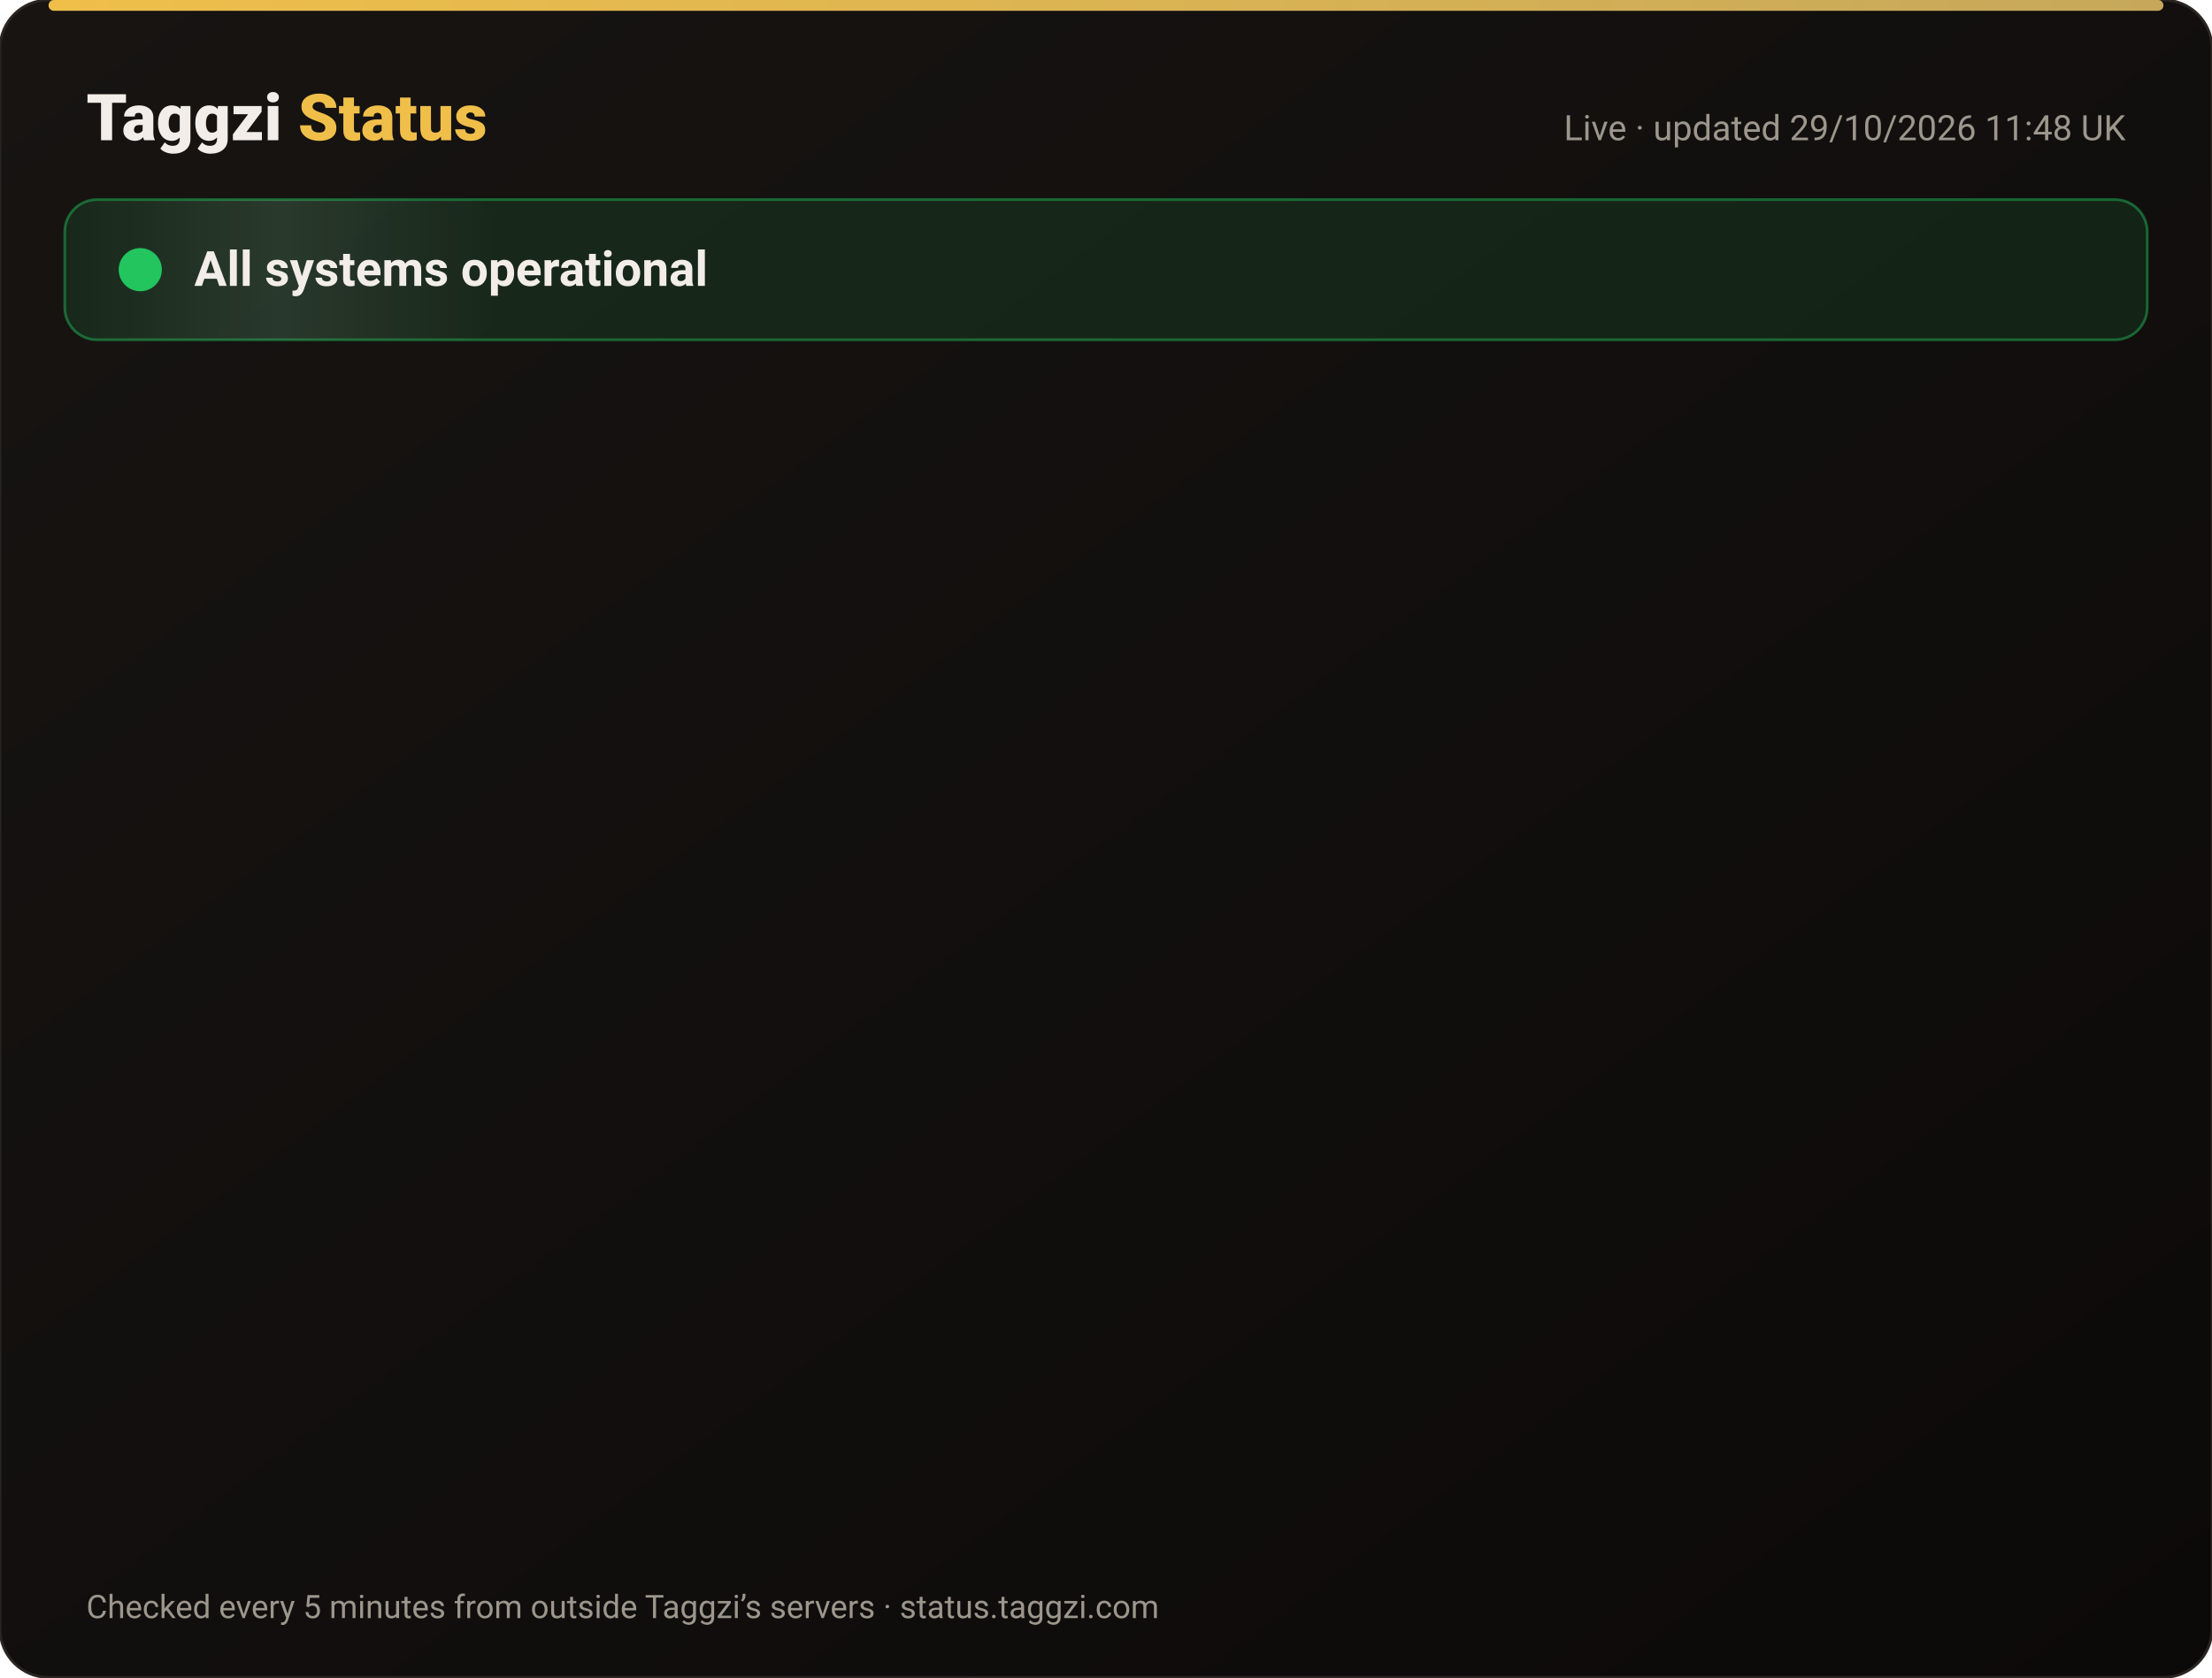
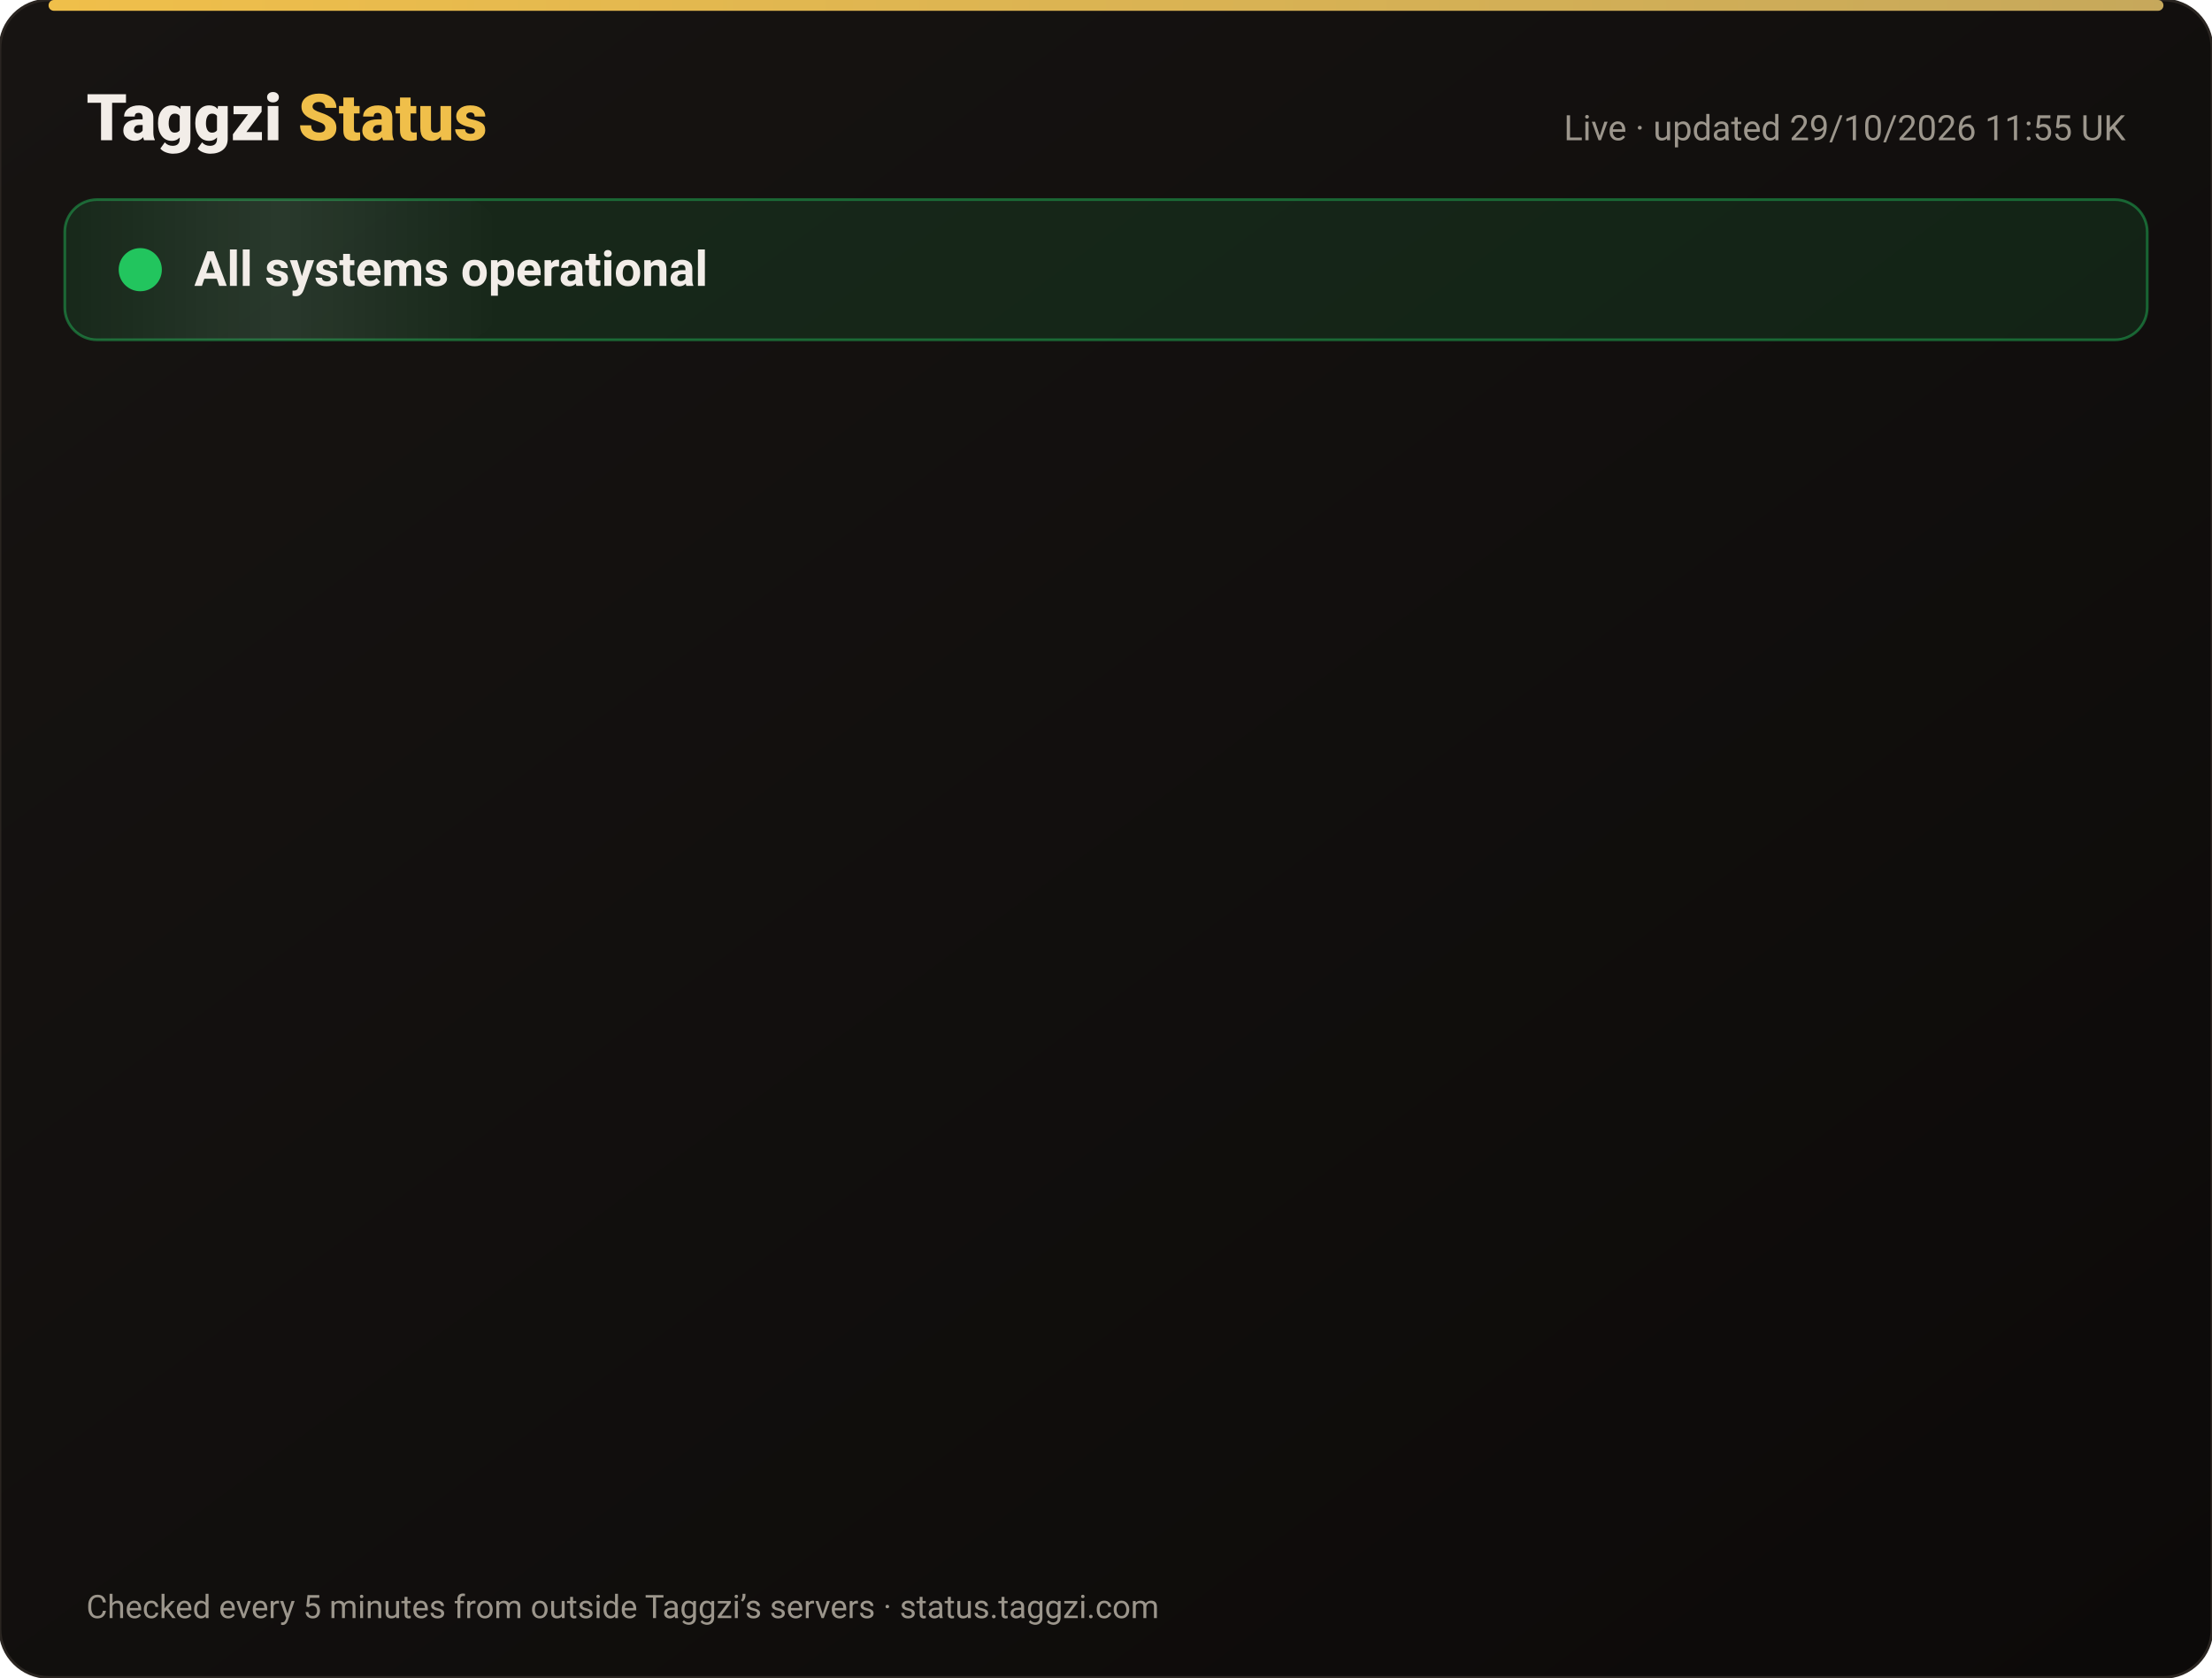
<svg xmlns="http://www.w3.org/2000/svg" width="820" height="622" viewBox="0 0 820 622" font-family="-apple-system,Segoe UI,Roboto,Helvetica,Arial,sans-serif">
  <defs>
    <linearGradient id="bg" x1="0" y1="0" x2="1" y2="1">
      <stop offset="0" stop-color="#171412" />
      <stop offset="1" stop-color="#0C0A09" />
    </linearGradient>
    <linearGradient id="gold" x1="0" x2="1">
      <stop offset="0" stop-color="#F0BF4A" />
      <stop offset="1" stop-color="#c6a85b" />
    </linearGradient>
    <linearGradient id="shine" x1="0" x2="1">
      <stop offset="0" stop-color="#fff" stop-opacity="0" />
      <stop offset=".5" stop-color="#fff" stop-opacity=".08" />
      <stop offset="1" stop-color="#fff" stop-opacity="0" />
    </linearGradient>
  </defs>
  <rect width="820" height="622" rx="18" fill="url(#bg)" stroke="#2a2521" />
  <rect x="18" y="0" width="784" height="4" rx="2" fill="url(#gold)" />
  <text x="32" y="52" font-size="24" font-weight="800" fill="#F2EDE8">Taggzi <tspan fill="#F0BF4A">Status</tspan>
  </text>
-   <text x="788" y="52" font-size="13" fill="#9C968C" text-anchor="end">Live · updated 29/10/2026 11:48 UK</text>
+   <text x="788" y="52" font-size="13" fill="#9C968C" text-anchor="end">Live · updated 29/10/2026 11:55 UK</text>
  <rect x="24" y="74" width="772" height="52" rx="12" fill="#22c55e" fill-opacity=".12" stroke="#22c55e" stroke-opacity=".45" />
  <rect x="24" y="74" width="160" height="52" rx="12" fill="url(#shine)">
    <animate attributeName="x" from="-160" to="820" dur="4s" repeatCount="indefinite" />
  </rect>
  <circle cx="52" cy="100" r="7" fill="#22c55e" />
  <circle cx="52" cy="100" r="7" fill="none" stroke="#22c55e" stroke-width="2">
    <animate attributeName="r" values="7;15;7" dur="2s" repeatCount="indefinite" />
    <animate attributeName="opacity" values=".9;0;.9" dur="2s" repeatCount="indefinite" />
  </circle>
  <text x="72" y="106" font-size="18" font-weight="700" fill="#F2EDE8">All systems operational</text>
  <g opacity="0">
    <animate attributeName="opacity" from="0" to="1" begin="0.00s" dur=".6s" fill="freeze" />
    <line x1="32" y1="188" x2="788" y2="188" stroke="#2a2521" />
    <circle cx="44" cy="166" r="6" fill="#22c55e">
      <animate attributeName="opacity" values="1;.45;1" dur="2.4s" begin="0.00s" repeatCount="indefinite" />
    </circle>
    <text x="62" y="171" font-size="15" font-weight="650" fill="#F2EDE8">Website</text>
    <text x="630" y="171" font-size="13" fill="#9C968C" text-anchor="end">99.97% uptime</text>
    <rect x="648" y="154" width="140" height="24" rx="12" fill="#22c55e" fill-opacity=".14" stroke="#22c55e" stroke-opacity=".5" />
    <text x="718" y="171" font-size="12" font-weight="700" fill="#22c55e" text-anchor="middle">Operational</text>
  </g>
  <g opacity="0">
    <animate attributeName="opacity" from="0" to="1" begin="0.15s" dur=".6s" fill="freeze" />
    <line x1="32" y1="234" x2="788" y2="234" stroke="#2a2521" />
    <circle cx="44" cy="212" r="6" fill="#22c55e">
      <animate attributeName="opacity" values="1;.45;1" dur="2.4s" begin="0.15s" repeatCount="indefinite" />
    </circle>
    <text x="62" y="217" font-size="15" font-weight="650" fill="#F2EDE8">Tag scans</text>
    <text x="630" y="217" font-size="13" fill="#9C968C" text-anchor="end">99.97% uptime</text>
    <rect x="648" y="200" width="140" height="24" rx="12" fill="#22c55e" fill-opacity=".14" stroke="#22c55e" stroke-opacity=".5" />
    <text x="718" y="217" font-size="12" font-weight="700" fill="#22c55e" text-anchor="middle">Operational</text>
  </g>
  <g opacity="0">
    <animate attributeName="opacity" from="0" to="1" begin="0.30s" dur=".6s" fill="freeze" />
    <line x1="32" y1="280" x2="788" y2="280" stroke="#2a2521" />
    <circle cx="44" cy="258" r="6" fill="#22c55e">
      <animate attributeName="opacity" values="1;.45;1" dur="2.4s" begin="0.30s" repeatCount="indefinite" />
    </circle>
    <text x="62" y="263" font-size="15" font-weight="650" fill="#F2EDE8">Manual tag lookup</text>
    <text x="630" y="263" font-size="13" fill="#9C968C" text-anchor="end">99.97% uptime</text>
    <rect x="648" y="246" width="140" height="24" rx="12" fill="#22c55e" fill-opacity=".14" stroke="#22c55e" stroke-opacity=".5" />
    <text x="718" y="263" font-size="12" font-weight="700" fill="#22c55e" text-anchor="middle">Operational</text>
  </g>
  <g opacity="0">
    <animate attributeName="opacity" from="0" to="1" begin="0.45s" dur=".6s" fill="freeze" />
    <line x1="32" y1="326" x2="788" y2="326" stroke="#2a2521" />
    <circle cx="44" cy="304" r="6" fill="#22c55e">
      <animate attributeName="opacity" values="1;.45;1" dur="2.4s" begin="0.45s" repeatCount="indefinite" />
    </circle>
    <text x="62" y="309" font-size="15" font-weight="650" fill="#F2EDE8">App &amp; login</text>
    <text x="630" y="309" font-size="13" fill="#9C968C" text-anchor="end">99.97% uptime</text>
    <rect x="648" y="292" width="140" height="24" rx="12" fill="#22c55e" fill-opacity=".14" stroke="#22c55e" stroke-opacity=".5" />
    <text x="718" y="309" font-size="12" font-weight="700" fill="#22c55e" text-anchor="middle">Operational</text>
  </g>
  <g opacity="0">
    <animate attributeName="opacity" from="0" to="1" begin="0.60s" dur=".6s" fill="freeze" />
    <line x1="32" y1="372" x2="788" y2="372" stroke="#2a2521" />
    <circle cx="44" cy="350" r="6" fill="#22c55e">
      <animate attributeName="opacity" values="1;.45;1" dur="2.4s" begin="0.60s" repeatCount="indefinite" />
    </circle>
    <text x="62" y="355" font-size="15" font-weight="650" fill="#F2EDE8">Community alerts</text>
    <text x="630" y="355" font-size="13" fill="#9C968C" text-anchor="end">99.97% uptime</text>
    <rect x="648" y="338" width="140" height="24" rx="12" fill="#22c55e" fill-opacity=".14" stroke="#22c55e" stroke-opacity=".5" />
    <text x="718" y="355" font-size="12" font-weight="700" fill="#22c55e" text-anchor="middle">Operational</text>
  </g>
  <g opacity="0">
    <animate attributeName="opacity" from="0" to="1" begin="0.75s" dur=".6s" fill="freeze" />
    <line x1="32" y1="418" x2="788" y2="418" stroke="#2a2521" />
    <circle cx="44" cy="396" r="6" fill="#22c55e">
      <animate attributeName="opacity" values="1;.45;1" dur="2.4s" begin="0.75s" repeatCount="indefinite" />
    </circle>
    <text x="62" y="401" font-size="15" font-weight="650" fill="#F2EDE8">Private calling</text>
    <text x="630" y="401" font-size="13" fill="#9C968C" text-anchor="end">99.97% uptime</text>
    <rect x="648" y="384" width="140" height="24" rx="12" fill="#22c55e" fill-opacity=".14" stroke="#22c55e" stroke-opacity=".5" />
    <text x="718" y="401" font-size="12" font-weight="700" fill="#22c55e" text-anchor="middle">Operational</text>
  </g>
  <g opacity="0">
    <animate attributeName="opacity" from="0" to="1" begin="0.90s" dur=".6s" fill="freeze" />
    <line x1="32" y1="464" x2="788" y2="464" stroke="#2a2521" />
    <circle cx="44" cy="442" r="6" fill="#22c55e">
      <animate attributeName="opacity" values="1;.45;1" dur="2.4s" begin="0.90s" repeatCount="indefinite" />
    </circle>
    <text x="62" y="447" font-size="15" font-weight="650" fill="#F2EDE8">Payments</text>
    <text x="630" y="447" font-size="13" fill="#9C968C" text-anchor="end">99.95% uptime</text>
    <rect x="648" y="430" width="140" height="24" rx="12" fill="#22c55e" fill-opacity=".14" stroke="#22c55e" stroke-opacity=".5" />
    <text x="718" y="447" font-size="12" font-weight="700" fill="#22c55e" text-anchor="middle">Operational</text>
  </g>
  <g opacity="0">
    <animate attributeName="opacity" from="0" to="1" begin="1.05s" dur=".6s" fill="freeze" />
    <line x1="32" y1="510" x2="788" y2="510" stroke="#2a2521" />
    <circle cx="44" cy="488" r="6" fill="#22c55e">
      <animate attributeName="opacity" values="1;.45;1" dur="2.4s" begin="1.05s" repeatCount="indefinite" />
    </circle>
    <text x="62" y="493" font-size="15" font-weight="650" fill="#F2EDE8">Email &amp; support</text>
    <text x="630" y="493" font-size="13" fill="#9C968C" text-anchor="end">99.97% uptime</text>
    <rect x="648" y="476" width="140" height="24" rx="12" fill="#22c55e" fill-opacity=".14" stroke="#22c55e" stroke-opacity=".5" />
    <text x="718" y="493" font-size="12" font-weight="700" fill="#22c55e" text-anchor="middle">Operational</text>
  </g>
  <g opacity="0">
    <animate attributeName="opacity" from="0" to="1" begin="1.20s" dur=".6s" fill="freeze" />
    <line x1="32" y1="556" x2="788" y2="556" stroke="#2a2521" />
    <circle cx="44" cy="534" r="6" fill="#22c55e">
      <animate attributeName="opacity" values="1;.45;1" dur="2.4s" begin="1.20s" repeatCount="indefinite" />
    </circle>
    <text x="62" y="539" font-size="15" font-weight="650" fill="#F2EDE8">Secure connection (SSL)</text>
    <text x="630" y="539" font-size="13" fill="#9C968C" text-anchor="end">100.00% uptime</text>
    <rect x="648" y="522" width="140" height="24" rx="12" fill="#22c55e" fill-opacity=".14" stroke="#22c55e" stroke-opacity=".5" />
    <text x="718" y="539" font-size="12" font-weight="700" fill="#22c55e" text-anchor="middle">Operational</text>
  </g>
  <text x="32" y="600" font-size="12" fill="#9C968C">Checked every 5 minutes from outside Taggzi’s servers · status.taggzi.com</text>
</svg>
